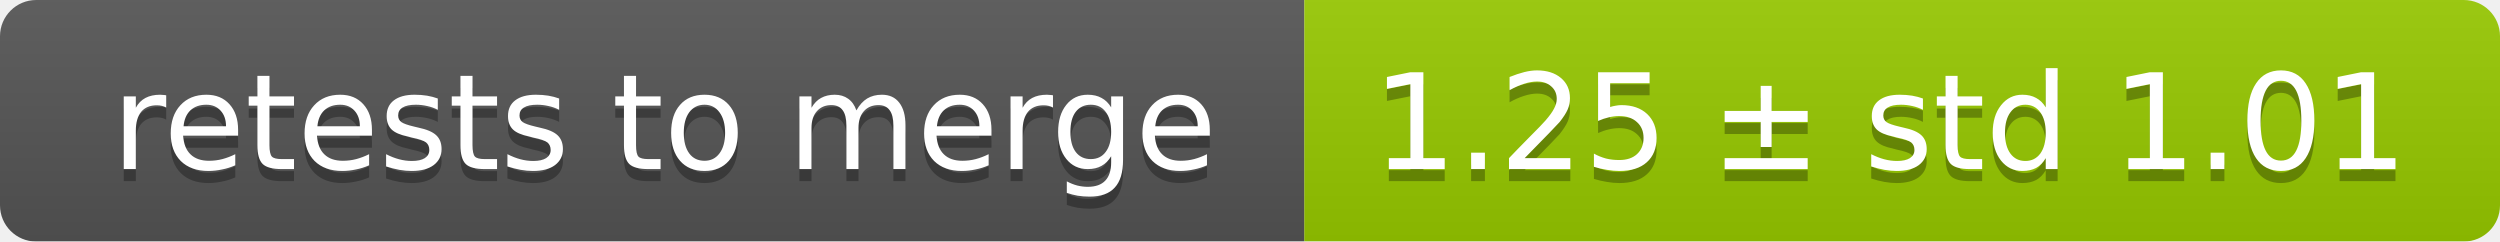
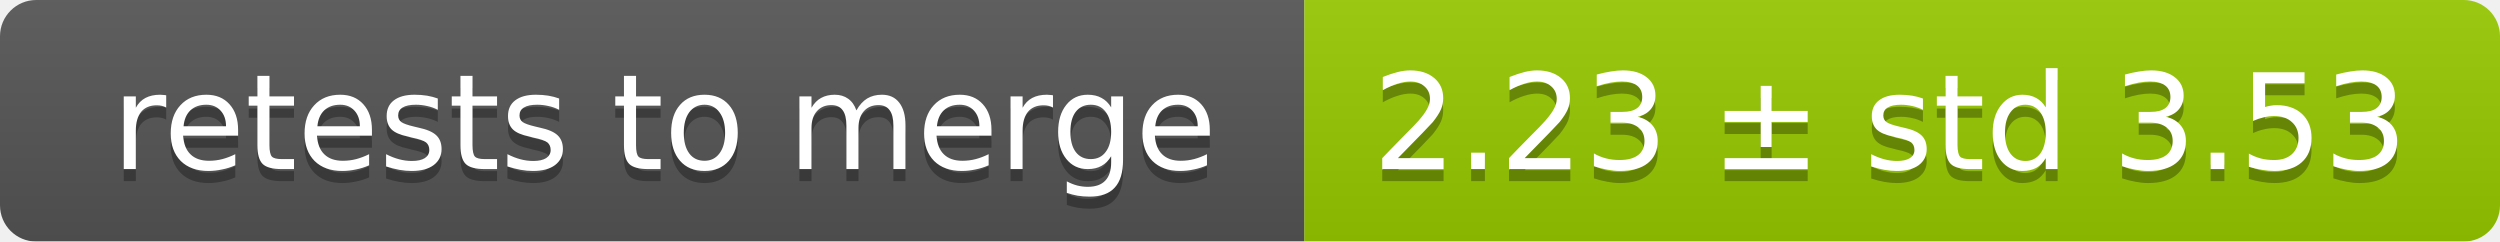
<svg xmlns="http://www.w3.org/2000/svg" width="207" height="20">
  <linearGradient id="smooth" x2="0" y2="100%">
    <stop offset="0" stop-color="#bbb" stop-opacity=".1" />
    <stop offset="1" stop-opacity=".1" />
  </linearGradient>
  <mask id="round">
    <rect width="207" height="20" rx="3" fill="#fff" />
  </mask>
  <g mask="url(#round)">
    <rect width="108" height="20" fill="#555" />
    <rect x="108" width="99" height="20" fill="#97ca00" />
    <rect width="207" height="20" fill="url(#smooth)" />
  </g>
  <g fill="#fff" text-anchor="middle" font-family="DejaVu Sans,Verdana,Geneva,sans-serif" font-size="11">
    <text x="55" y="15" fill="#010101" fill-opacity=".3">retests to merge</text>
    <text x="55" y="14">retests to merge</text>
-     <text x="156.5" y="15" fill="#010101" fill-opacity=".3">1.25 ± std 1.01</text>
-     <text x="156.5" y="14">1.25 ± std 1.01</text>
+     <text x="156.5" y="15" fill="#010101" fill-opacity=".3">2.23 ± std 3.53</text>
+     <text x="156.5" y="14">2.23 ± std 3.53</text>
  </g>
</svg>
